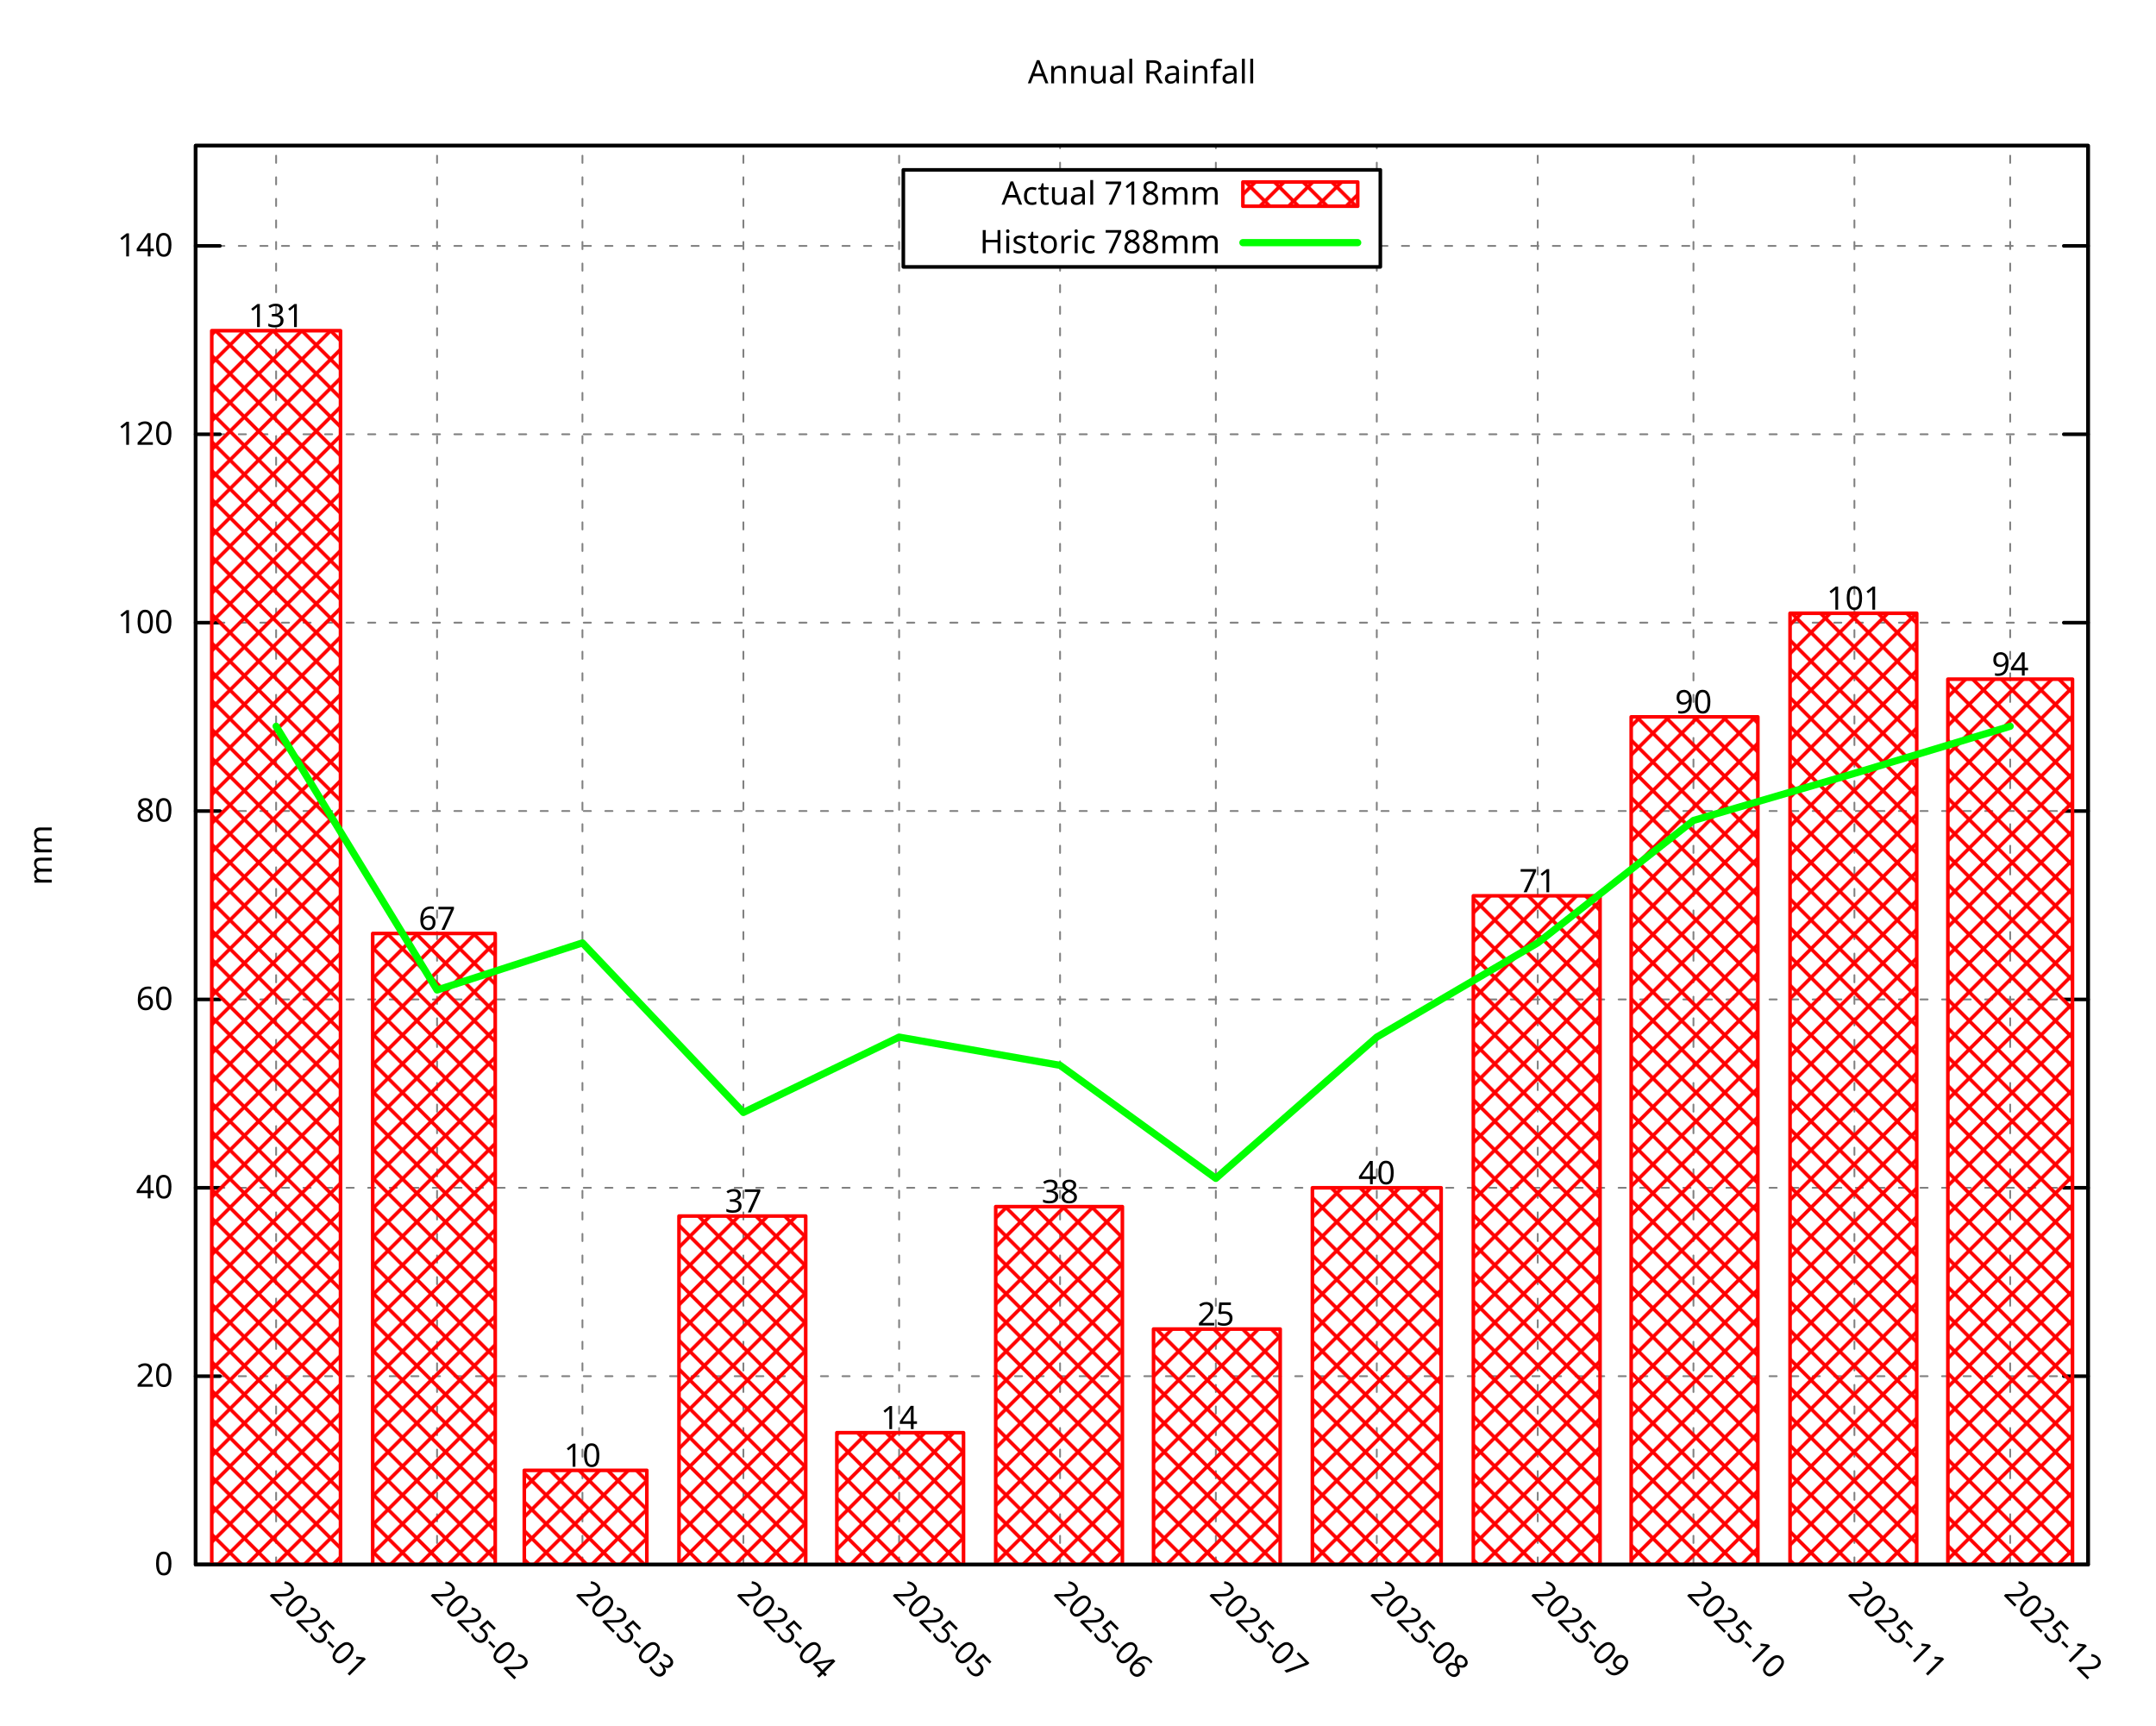
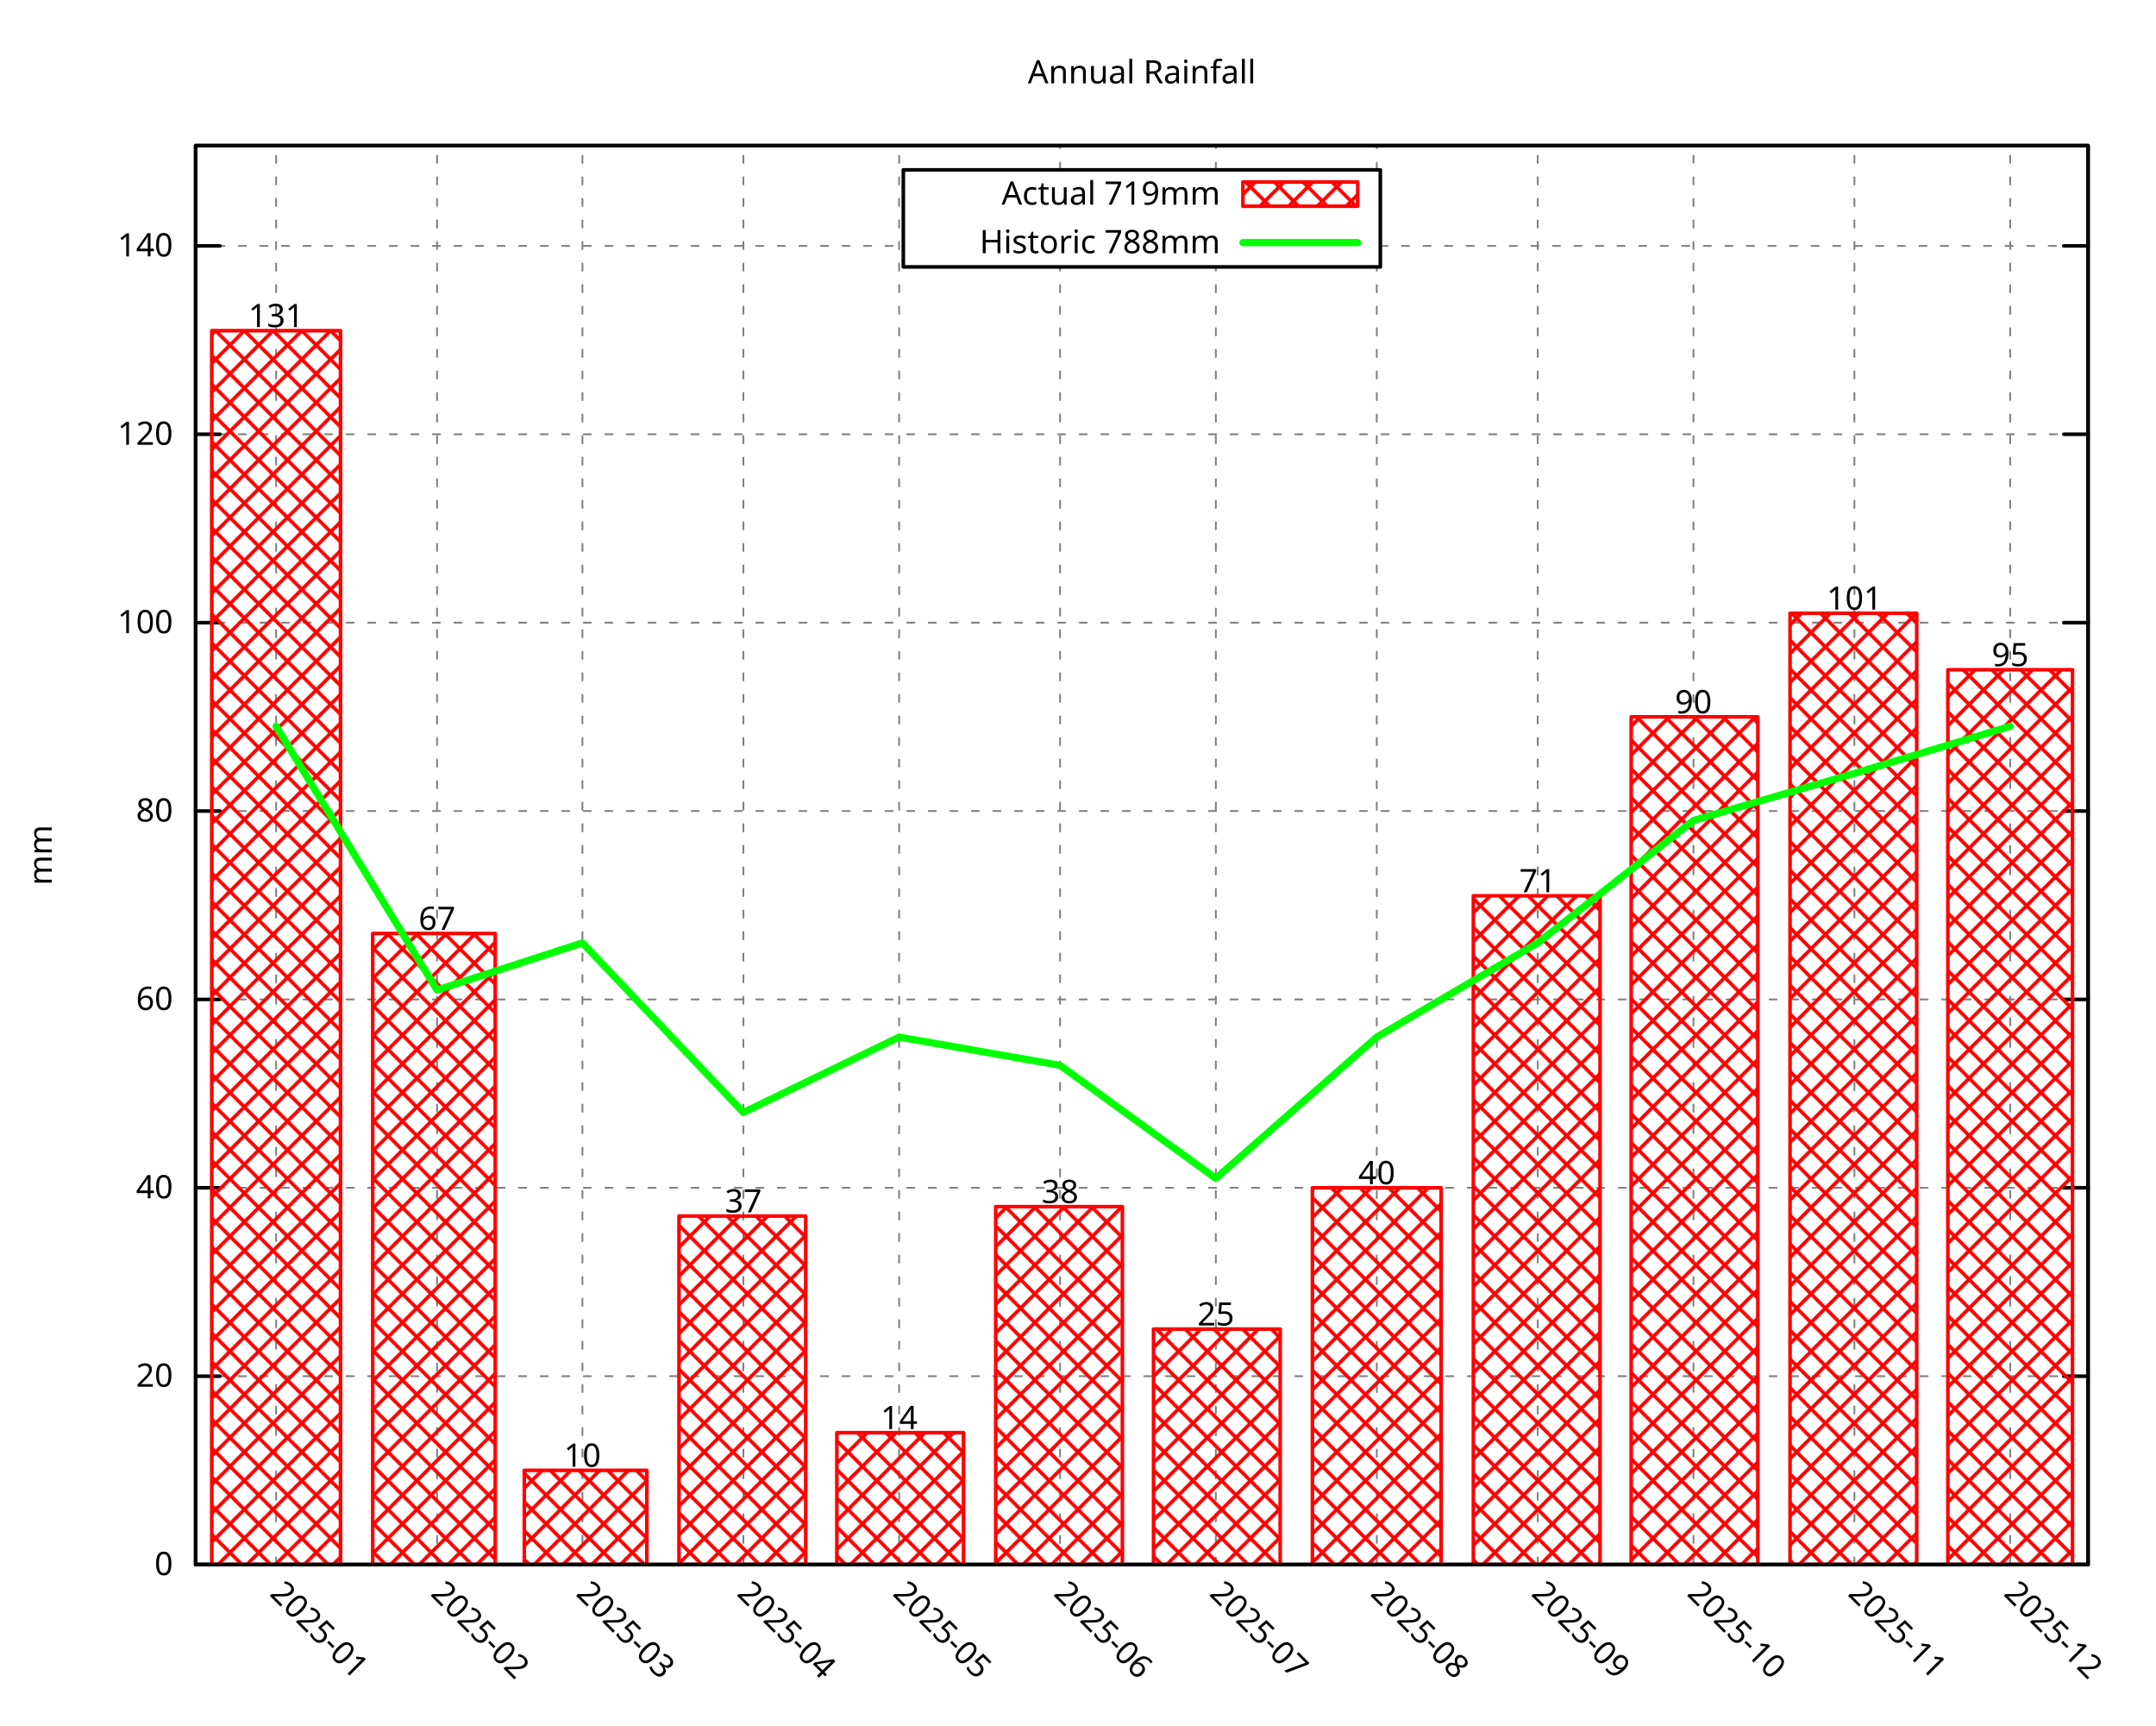
<svg xmlns="http://www.w3.org/2000/svg" xmlns:xlink="http://www.w3.org/1999/xlink" width="600" height="480" viewBox="0 0 600 480">
  <g id="gnuplot_canvas">
    <rect x="0" y="0" width="600" height="480" fill="none" />
    <defs>
      <circle id="gpDot" r="0.5" stroke-width="0.5" stroke="currentColor" />
      <path id="gpPt0" stroke-width="0.296" stroke="currentColor" d="M-1,0 h2 M0,-1 v2" />
      <path id="gpPt1" stroke-width="0.296" stroke="currentColor" d="M-1,-1 L1,1 M1,-1 L-1,1" />
      <path id="gpPt2" stroke-width="0.296" stroke="currentColor" d="M-1,0 L1,0 M0,-1 L0,1 M-1,-1 L1,1 M-1,1 L1,-1" />
      <rect id="gpPt3" stroke-width="0.296" stroke="currentColor" x="-1" y="-1" width="2" height="2" />
      <rect id="gpPt4" stroke-width="0.296" stroke="currentColor" fill="currentColor" x="-1" y="-1" width="2" height="2" />
      <circle id="gpPt5" stroke-width="0.296" stroke="currentColor" cx="0" cy="0" r="1" />
      <use xlink:href="#gpPt5" id="gpPt6" fill="currentColor" stroke="none" />
      <path id="gpPt7" stroke-width="0.296" stroke="currentColor" d="M0,-1.33 L-1.33,0.67 L1.33,0.67 z" />
      <use xlink:href="#gpPt7" id="gpPt8" fill="currentColor" stroke="none" />
      <use xlink:href="#gpPt7" id="gpPt9" stroke="currentColor" transform="rotate(180)" />
      <use xlink:href="#gpPt9" id="gpPt10" fill="currentColor" stroke="none" />
      <use xlink:href="#gpPt3" id="gpPt11" stroke="currentColor" transform="rotate(45)" />
      <use xlink:href="#gpPt11" id="gpPt12" fill="currentColor" stroke="none" />
      <path id="gpPt13" stroke-width="0.296" stroke="currentColor" d="M0,1.330 L1.265,0.411 L0.782,-1.067 L-0.782,-1.076 L-1.265,0.411 z" />
      <use xlink:href="#gpPt13" id="gpPt14" fill="currentColor" stroke="none" />
      <filter id="textbox" filterUnits="objectBoundingBox" x="0" y="0" height="1" width="1">
        <feFlood flood-color="white" flood-opacity="1" result="bgnd" />
        <feComposite in="SourceGraphic" in2="bgnd" operator="atop" />
      </filter>
      <filter id="greybox" filterUnits="objectBoundingBox" x="0" y="0" height="1" width="1">
        <feFlood flood-color="lightgrey" flood-opacity="1" result="grey" />
        <feComposite in="SourceGraphic" in2="grey" operator="atop" />
      </filter>
    </defs>
    <g fill="none" color="white" stroke="currentColor" stroke-width="1.00" stroke-linecap="round" stroke-linejoin="round">
</g>
    <g fill="none" color="black" stroke="currentColor" stroke-width="1.00" stroke-linecap="round" stroke-linejoin="round">
</g>
    <g fill="none" color="black" stroke="black" stroke-width="0.50" stroke-linecap="round" stroke-linejoin="round">
</g>
    <g fill="none" color="gray" stroke="currentColor" stroke-width="0.50" stroke-linecap="round" stroke-linejoin="round">
      <path stroke="gray" stroke-dasharray="2,4" class="gridline" d="M54.45,435.32 L581.09,435.32  " />
    </g>
    <g fill="none" color="gray" stroke="gray" stroke-width="1.00" stroke-linecap="round" stroke-linejoin="round">
</g>
    <g fill="none" color="black" stroke="currentColor" stroke-width="1.00" stroke-linecap="round" stroke-linejoin="round">
      <path stroke="black" d="M54.45,435.32 L61.20,435.32 M581.09,435.32 L574.34,435.32  " />
      <g transform="translate(48.15,438.25)" stroke="none" fill="black" font-family="Droid Sans" font-size="9.00" text-anchor="end">
        <text>
          <tspan font-family="Droid Sans"> 0</tspan>
        </text>
      </g>
    </g>
    <g fill="none" color="black" stroke="currentColor" stroke-width="1.00" stroke-linecap="round" stroke-linejoin="round">
</g>
    <g fill="none" color="black" stroke="black" stroke-width="0.50" stroke-linecap="round" stroke-linejoin="round">
</g>
    <g fill="none" color="gray" stroke="currentColor" stroke-width="0.50" stroke-linecap="round" stroke-linejoin="round">
      <path stroke="gray" stroke-dasharray="2,4" class="gridline" d="M54.45,382.91 L581.09,382.91  " />
    </g>
    <g fill="none" color="gray" stroke="gray" stroke-width="1.00" stroke-linecap="round" stroke-linejoin="round">
</g>
    <g fill="none" color="black" stroke="currentColor" stroke-width="1.00" stroke-linecap="round" stroke-linejoin="round">
      <path stroke="black" d="M54.45,382.91 L61.20,382.91 M581.09,382.91 L574.34,382.91  " />
      <g transform="translate(48.15,385.84)" stroke="none" fill="black" font-family="Droid Sans" font-size="9.00" text-anchor="end">
        <text>
          <tspan font-family="Droid Sans"> 20</tspan>
        </text>
      </g>
    </g>
    <g fill="none" color="black" stroke="currentColor" stroke-width="1.00" stroke-linecap="round" stroke-linejoin="round">
</g>
    <g fill="none" color="black" stroke="black" stroke-width="0.50" stroke-linecap="round" stroke-linejoin="round">
</g>
    <g fill="none" color="gray" stroke="currentColor" stroke-width="0.50" stroke-linecap="round" stroke-linejoin="round">
      <path stroke="gray" stroke-dasharray="2,4" class="gridline" d="M54.45,330.49 L581.09,330.49  " />
    </g>
    <g fill="none" color="gray" stroke="gray" stroke-width="1.00" stroke-linecap="round" stroke-linejoin="round">
</g>
    <g fill="none" color="black" stroke="currentColor" stroke-width="1.00" stroke-linecap="round" stroke-linejoin="round">
      <path stroke="black" d="M54.45,330.49 L61.20,330.49 M581.09,330.49 L574.34,330.49  " />
      <g transform="translate(48.15,333.42)" stroke="none" fill="black" font-family="Droid Sans" font-size="9.00" text-anchor="end">
        <text>
          <tspan font-family="Droid Sans"> 40</tspan>
        </text>
      </g>
    </g>
    <g fill="none" color="black" stroke="currentColor" stroke-width="1.00" stroke-linecap="round" stroke-linejoin="round">
</g>
    <g fill="none" color="black" stroke="black" stroke-width="0.50" stroke-linecap="round" stroke-linejoin="round">
</g>
    <g fill="none" color="gray" stroke="currentColor" stroke-width="0.50" stroke-linecap="round" stroke-linejoin="round">
      <path stroke="gray" stroke-dasharray="2,4" class="gridline" d="M54.45,278.08 L581.09,278.08  " />
    </g>
    <g fill="none" color="gray" stroke="gray" stroke-width="1.00" stroke-linecap="round" stroke-linejoin="round">
</g>
    <g fill="none" color="black" stroke="currentColor" stroke-width="1.00" stroke-linecap="round" stroke-linejoin="round">
      <path stroke="black" d="M54.45,278.08 L61.20,278.08 M581.09,278.08 L574.34,278.08  " />
      <g transform="translate(48.15,281.01)" stroke="none" fill="black" font-family="Droid Sans" font-size="9.00" text-anchor="end">
        <text>
          <tspan font-family="Droid Sans"> 60</tspan>
        </text>
      </g>
    </g>
    <g fill="none" color="black" stroke="currentColor" stroke-width="1.00" stroke-linecap="round" stroke-linejoin="round">
</g>
    <g fill="none" color="black" stroke="black" stroke-width="0.50" stroke-linecap="round" stroke-linejoin="round">
</g>
    <g fill="none" color="gray" stroke="currentColor" stroke-width="0.50" stroke-linecap="round" stroke-linejoin="round">
      <path stroke="gray" stroke-dasharray="2,4" class="gridline" d="M54.45,225.66 L581.09,225.66  " />
    </g>
    <g fill="none" color="gray" stroke="gray" stroke-width="1.00" stroke-linecap="round" stroke-linejoin="round">
</g>
    <g fill="none" color="black" stroke="currentColor" stroke-width="1.00" stroke-linecap="round" stroke-linejoin="round">
      <path stroke="black" d="M54.45,225.66 L61.20,225.66 M581.09,225.66 L574.34,225.66  " />
      <g transform="translate(48.15,228.59)" stroke="none" fill="black" font-family="Droid Sans" font-size="9.00" text-anchor="end">
        <text>
          <tspan font-family="Droid Sans"> 80</tspan>
        </text>
      </g>
    </g>
    <g fill="none" color="black" stroke="currentColor" stroke-width="1.00" stroke-linecap="round" stroke-linejoin="round">
</g>
    <g fill="none" color="black" stroke="black" stroke-width="0.50" stroke-linecap="round" stroke-linejoin="round">
</g>
    <g fill="none" color="gray" stroke="currentColor" stroke-width="0.50" stroke-linecap="round" stroke-linejoin="round">
      <path stroke="gray" stroke-dasharray="2,4" class="gridline" d="M54.45,173.25 L581.09,173.25  " />
    </g>
    <g fill="none" color="gray" stroke="gray" stroke-width="1.00" stroke-linecap="round" stroke-linejoin="round">
</g>
    <g fill="none" color="black" stroke="currentColor" stroke-width="1.00" stroke-linecap="round" stroke-linejoin="round">
      <path stroke="black" d="M54.45,173.25 L61.20,173.25 M581.09,173.25 L574.34,173.25  " />
      <g transform="translate(48.15,176.18)" stroke="none" fill="black" font-family="Droid Sans" font-size="9.00" text-anchor="end">
        <text>
          <tspan font-family="Droid Sans"> 100</tspan>
        </text>
      </g>
    </g>
    <g fill="none" color="black" stroke="currentColor" stroke-width="1.00" stroke-linecap="round" stroke-linejoin="round">
</g>
    <g fill="none" color="black" stroke="black" stroke-width="0.50" stroke-linecap="round" stroke-linejoin="round">
</g>
    <g fill="none" color="gray" stroke="currentColor" stroke-width="0.50" stroke-linecap="round" stroke-linejoin="round">
      <path stroke="gray" stroke-dasharray="2,4" class="gridline" d="M54.45,120.83 L581.09,120.83  " />
    </g>
    <g fill="none" color="gray" stroke="gray" stroke-width="1.00" stroke-linecap="round" stroke-linejoin="round">
</g>
    <g fill="none" color="black" stroke="currentColor" stroke-width="1.00" stroke-linecap="round" stroke-linejoin="round">
      <path stroke="black" d="M54.45,120.83 L61.20,120.83 M581.09,120.83 L574.34,120.83  " />
      <g transform="translate(48.15,123.76)" stroke="none" fill="black" font-family="Droid Sans" font-size="9.00" text-anchor="end">
        <text>
          <tspan font-family="Droid Sans"> 120</tspan>
        </text>
      </g>
    </g>
    <g fill="none" color="black" stroke="currentColor" stroke-width="1.00" stroke-linecap="round" stroke-linejoin="round">
</g>
    <g fill="none" color="black" stroke="black" stroke-width="0.50" stroke-linecap="round" stroke-linejoin="round">
</g>
    <g fill="none" color="gray" stroke="currentColor" stroke-width="0.50" stroke-linecap="round" stroke-linejoin="round">
      <path stroke="gray" stroke-dasharray="2,4" class="gridline" d="M54.45,68.42 L251.39,68.42 M384.14,68.42 L581.09,68.42  " />
    </g>
    <g fill="none" color="gray" stroke="gray" stroke-width="1.00" stroke-linecap="round" stroke-linejoin="round">
</g>
    <g fill="none" color="black" stroke="currentColor" stroke-width="1.00" stroke-linecap="round" stroke-linejoin="round">
      <path stroke="black" d="M54.45,68.42 L61.20,68.42 M581.09,68.42 L574.34,68.42  " />
      <g transform="translate(48.15,71.35)" stroke="none" fill="black" font-family="Droid Sans" font-size="9.00" text-anchor="end">
        <text>
          <tspan font-family="Droid Sans"> 140</tspan>
        </text>
      </g>
    </g>
    <g fill="none" color="black" stroke="currentColor" stroke-width="1.00" stroke-linecap="round" stroke-linejoin="round">
</g>
    <g fill="none" color="black" stroke="black" stroke-width="0.50" stroke-linecap="round" stroke-linejoin="round">
</g>
    <g fill="none" color="gray" stroke="currentColor" stroke-width="0.50" stroke-linecap="round" stroke-linejoin="round">
      <path stroke="gray" stroke-dasharray="2,4" class="gridline" d="M76.84,435.32 L76.84,40.51  " />
    </g>
    <g fill="none" color="gray" stroke="gray" stroke-width="1.00" stroke-linecap="round" stroke-linejoin="round">
</g>
    <g fill="none" color="black" stroke="currentColor" stroke-width="1.00" stroke-linecap="round" stroke-linejoin="round">
      <path stroke="black" d="M76.84,435.32 M76.84,40.51  " />
      <g transform="translate(74.77,443.69) rotate(45.00)" stroke="none" fill="black" font-family="Droid Sans" font-size="9.00" text-anchor="start">
        <text>
          <tspan font-family="Droid Sans">2025-01</tspan>
        </text>
      </g>
    </g>
    <g fill="none" color="black" stroke="currentColor" stroke-width="1.00" stroke-linecap="round" stroke-linejoin="round">
</g>
    <g fill="none" color="black" stroke="black" stroke-width="0.50" stroke-linecap="round" stroke-linejoin="round">
</g>
    <g fill="none" color="gray" stroke="currentColor" stroke-width="0.50" stroke-linecap="round" stroke-linejoin="round">
      <path stroke="gray" stroke-dasharray="2,4" class="gridline" d="M121.63,435.32 L121.63,40.51  " />
    </g>
    <g fill="none" color="gray" stroke="gray" stroke-width="1.00" stroke-linecap="round" stroke-linejoin="round">
</g>
    <g fill="none" color="black" stroke="currentColor" stroke-width="1.00" stroke-linecap="round" stroke-linejoin="round">
      <path stroke="black" d="M121.63,435.32 M121.63,40.51  " />
      <g transform="translate(119.56,443.69) rotate(45.00)" stroke="none" fill="black" font-family="Droid Sans" font-size="9.00" text-anchor="start">
        <text>
          <tspan font-family="Droid Sans">2025-02</tspan>
        </text>
      </g>
    </g>
    <g fill="none" color="black" stroke="currentColor" stroke-width="1.00" stroke-linecap="round" stroke-linejoin="round">
</g>
    <g fill="none" color="black" stroke="black" stroke-width="0.50" stroke-linecap="round" stroke-linejoin="round">
</g>
    <g fill="none" color="gray" stroke="currentColor" stroke-width="0.50" stroke-linecap="round" stroke-linejoin="round">
      <path stroke="gray" stroke-dasharray="2,4" class="gridline" d="M162.09,435.32 L162.09,40.51  " />
    </g>
    <g fill="none" color="gray" stroke="gray" stroke-width="1.00" stroke-linecap="round" stroke-linejoin="round">
</g>
    <g fill="none" color="black" stroke="currentColor" stroke-width="1.00" stroke-linecap="round" stroke-linejoin="round">
      <path stroke="black" d="M162.09,435.32 M162.09,40.51  " />
      <g transform="translate(160.02,443.69) rotate(45.00)" stroke="none" fill="black" font-family="Droid Sans" font-size="9.00" text-anchor="start">
        <text>
          <tspan font-family="Droid Sans">2025-03</tspan>
        </text>
      </g>
    </g>
    <g fill="none" color="black" stroke="currentColor" stroke-width="1.00" stroke-linecap="round" stroke-linejoin="round">
</g>
    <g fill="none" color="black" stroke="black" stroke-width="0.50" stroke-linecap="round" stroke-linejoin="round">
</g>
    <g fill="none" color="gray" stroke="currentColor" stroke-width="0.50" stroke-linecap="round" stroke-linejoin="round">
      <path stroke="gray" stroke-dasharray="2,4" class="gridline" d="M206.88,435.32 L206.88,40.51  " />
    </g>
    <g fill="none" color="gray" stroke="gray" stroke-width="1.00" stroke-linecap="round" stroke-linejoin="round">
</g>
    <g fill="none" color="black" stroke="currentColor" stroke-width="1.00" stroke-linecap="round" stroke-linejoin="round">
      <path stroke="black" d="M206.88,435.32 M206.88,40.51  " />
      <g transform="translate(204.81,443.69) rotate(45.00)" stroke="none" fill="black" font-family="Droid Sans" font-size="9.00" text-anchor="start">
        <text>
          <tspan font-family="Droid Sans">2025-04</tspan>
        </text>
      </g>
    </g>
    <g fill="none" color="black" stroke="currentColor" stroke-width="1.00" stroke-linecap="round" stroke-linejoin="round">
</g>
    <g fill="none" color="black" stroke="black" stroke-width="0.50" stroke-linecap="round" stroke-linejoin="round">
</g>
    <g fill="none" color="gray" stroke="currentColor" stroke-width="0.50" stroke-linecap="round" stroke-linejoin="round">
      <path stroke="gray" stroke-dasharray="2,4" class="gridline" d="M250.22,435.32 L250.22,40.51  " />
    </g>
    <g fill="none" color="gray" stroke="gray" stroke-width="1.00" stroke-linecap="round" stroke-linejoin="round">
</g>
    <g fill="none" color="black" stroke="currentColor" stroke-width="1.00" stroke-linecap="round" stroke-linejoin="round">
      <path stroke="black" d="M250.22,435.32 M250.22,40.51  " />
      <g transform="translate(248.15,443.69) rotate(45.00)" stroke="none" fill="black" font-family="Droid Sans" font-size="9.00" text-anchor="start">
        <text>
          <tspan font-family="Droid Sans">2025-05</tspan>
        </text>
      </g>
    </g>
    <g fill="none" color="black" stroke="currentColor" stroke-width="1.00" stroke-linecap="round" stroke-linejoin="round">
</g>
    <g fill="none" color="black" stroke="black" stroke-width="0.50" stroke-linecap="round" stroke-linejoin="round">
</g>
    <g fill="none" color="gray" stroke="currentColor" stroke-width="0.50" stroke-linecap="round" stroke-linejoin="round">
      <path stroke="gray" stroke-dasharray="2,4" class="gridline" d="M295.01,435.32 L295.01,74.26 M295.01,47.26 L295.01,40.51  " />
    </g>
    <g fill="none" color="gray" stroke="gray" stroke-width="1.00" stroke-linecap="round" stroke-linejoin="round">
</g>
    <g fill="none" color="black" stroke="currentColor" stroke-width="1.00" stroke-linecap="round" stroke-linejoin="round">
      <path stroke="black" d="M295.01,435.32 M295.01,40.51  " />
      <g transform="translate(292.94,443.69) rotate(45.00)" stroke="none" fill="black" font-family="Droid Sans" font-size="9.00" text-anchor="start">
        <text>
          <tspan font-family="Droid Sans">2025-06</tspan>
        </text>
      </g>
    </g>
    <g fill="none" color="black" stroke="currentColor" stroke-width="1.00" stroke-linecap="round" stroke-linejoin="round">
</g>
    <g fill="none" color="black" stroke="black" stroke-width="0.50" stroke-linecap="round" stroke-linejoin="round">
</g>
    <g fill="none" color="gray" stroke="currentColor" stroke-width="0.50" stroke-linecap="round" stroke-linejoin="round">
      <path stroke="gray" stroke-dasharray="2,4" class="gridline" d="M338.36,435.32 L338.36,74.26 M338.36,47.26 L338.36,40.51  " />
    </g>
    <g fill="none" color="gray" stroke="gray" stroke-width="1.00" stroke-linecap="round" stroke-linejoin="round">
</g>
    <g fill="none" color="black" stroke="currentColor" stroke-width="1.00" stroke-linecap="round" stroke-linejoin="round">
      <path stroke="black" d="M338.36,435.32 M338.36,40.51  " />
      <g transform="translate(336.29,443.69) rotate(45.00)" stroke="none" fill="black" font-family="Droid Sans" font-size="9.00" text-anchor="start">
        <text>
          <tspan font-family="Droid Sans">2025-07</tspan>
        </text>
      </g>
    </g>
    <g fill="none" color="black" stroke="currentColor" stroke-width="1.00" stroke-linecap="round" stroke-linejoin="round">
</g>
    <g fill="none" color="black" stroke="black" stroke-width="0.50" stroke-linecap="round" stroke-linejoin="round">
</g>
    <g fill="none" color="gray" stroke="currentColor" stroke-width="0.50" stroke-linecap="round" stroke-linejoin="round">
      <path stroke="gray" stroke-dasharray="2,4" class="gridline" d="M383.15,435.32 L383.15,74.26 M383.15,47.26 L383.15,40.51  " />
    </g>
    <g fill="none" color="gray" stroke="gray" stroke-width="1.00" stroke-linecap="round" stroke-linejoin="round">
</g>
    <g fill="none" color="black" stroke="currentColor" stroke-width="1.00" stroke-linecap="round" stroke-linejoin="round">
      <path stroke="black" d="M383.15,435.32 M383.15,40.51  " />
      <g transform="translate(381.08,443.69) rotate(45.00)" stroke="none" fill="black" font-family="Droid Sans" font-size="9.00" text-anchor="start">
        <text>
          <tspan font-family="Droid Sans">2025-08</tspan>
        </text>
      </g>
    </g>
    <g fill="none" color="black" stroke="currentColor" stroke-width="1.00" stroke-linecap="round" stroke-linejoin="round">
</g>
    <g fill="none" color="black" stroke="black" stroke-width="0.50" stroke-linecap="round" stroke-linejoin="round">
</g>
    <g fill="none" color="gray" stroke="currentColor" stroke-width="0.50" stroke-linecap="round" stroke-linejoin="round">
      <path stroke="gray" stroke-dasharray="2,4" class="gridline" d="M427.94,435.32 L427.94,40.51  " />
    </g>
    <g fill="none" color="gray" stroke="gray" stroke-width="1.00" stroke-linecap="round" stroke-linejoin="round">
</g>
    <g fill="none" color="black" stroke="currentColor" stroke-width="1.00" stroke-linecap="round" stroke-linejoin="round">
      <path stroke="black" d="M427.94,435.32 M427.94,40.51  " />
      <g transform="translate(425.87,443.69) rotate(45.00)" stroke="none" fill="black" font-family="Droid Sans" font-size="9.00" text-anchor="start">
        <text>
          <tspan font-family="Droid Sans">2025-09</tspan>
        </text>
      </g>
    </g>
    <g fill="none" color="black" stroke="currentColor" stroke-width="1.00" stroke-linecap="round" stroke-linejoin="round">
</g>
    <g fill="none" color="black" stroke="black" stroke-width="0.50" stroke-linecap="round" stroke-linejoin="round">
</g>
    <g fill="none" color="gray" stroke="currentColor" stroke-width="0.50" stroke-linecap="round" stroke-linejoin="round">
      <path stroke="gray" stroke-dasharray="2,4" class="gridline" d="M471.28,435.32 L471.28,40.51  " />
    </g>
    <g fill="none" color="gray" stroke="gray" stroke-width="1.00" stroke-linecap="round" stroke-linejoin="round">
</g>
    <g fill="none" color="black" stroke="currentColor" stroke-width="1.00" stroke-linecap="round" stroke-linejoin="round">
      <path stroke="black" d="M471.28,435.32 M471.28,40.51  " />
      <g transform="translate(469.21,443.69) rotate(45.00)" stroke="none" fill="black" font-family="Droid Sans" font-size="9.00" text-anchor="start">
        <text>
          <tspan font-family="Droid Sans">2025-10</tspan>
        </text>
      </g>
    </g>
    <g fill="none" color="black" stroke="currentColor" stroke-width="1.00" stroke-linecap="round" stroke-linejoin="round">
</g>
    <g fill="none" color="black" stroke="black" stroke-width="0.50" stroke-linecap="round" stroke-linejoin="round">
</g>
    <g fill="none" color="gray" stroke="currentColor" stroke-width="0.50" stroke-linecap="round" stroke-linejoin="round">
      <path stroke="gray" stroke-dasharray="2,4" class="gridline" d="M516.07,435.32 L516.07,40.51  " />
    </g>
    <g fill="none" color="gray" stroke="gray" stroke-width="1.00" stroke-linecap="round" stroke-linejoin="round">
</g>
    <g fill="none" color="black" stroke="currentColor" stroke-width="1.00" stroke-linecap="round" stroke-linejoin="round">
      <path stroke="black" d="M516.07,435.32 M516.07,40.51  " />
      <g transform="translate(514.00,443.69) rotate(45.00)" stroke="none" fill="black" font-family="Droid Sans" font-size="9.00" text-anchor="start">
        <text>
          <tspan font-family="Droid Sans">2025-11</tspan>
        </text>
      </g>
    </g>
    <g fill="none" color="black" stroke="currentColor" stroke-width="1.00" stroke-linecap="round" stroke-linejoin="round">
</g>
    <g fill="none" color="black" stroke="black" stroke-width="0.50" stroke-linecap="round" stroke-linejoin="round">
</g>
    <g fill="none" color="gray" stroke="currentColor" stroke-width="0.50" stroke-linecap="round" stroke-linejoin="round">
      <path stroke="gray" stroke-dasharray="2,4" class="gridline" d="M559.42,435.32 L559.42,40.51  " />
    </g>
    <g fill="none" color="gray" stroke="gray" stroke-width="1.00" stroke-linecap="round" stroke-linejoin="round">
</g>
    <g fill="none" color="black" stroke="currentColor" stroke-width="1.00" stroke-linecap="round" stroke-linejoin="round">
      <path stroke="black" d="M559.42,435.32 M559.42,40.51  " />
      <g transform="translate(557.35,443.69) rotate(45.00)" stroke="none" fill="black" font-family="Droid Sans" font-size="9.00" text-anchor="start">
        <text>
          <tspan font-family="Droid Sans">2025-12</tspan>
        </text>
      </g>
    </g>
    <g fill="none" color="black" stroke="currentColor" stroke-width="1.00" stroke-linecap="round" stroke-linejoin="round">
</g>
    <g fill="none" color="black" stroke="currentColor" stroke-width="1.00" stroke-linecap="round" stroke-linejoin="round">
      <path stroke="black" d="M54.45,40.51 L54.45,435.32 L581.09,435.32 L581.09,40.51 L54.45,40.51 Z  " />
    </g>
    <g fill="none" color="black" stroke="currentColor" stroke-width="1.00" stroke-linecap="round" stroke-linejoin="round">
</g>
    <g fill="none" color="black" stroke="currentColor" stroke-width="1.00" stroke-linecap="round" stroke-linejoin="round">
      <path stroke="black" d="M251.39,74.26 L251.39,47.26 L384.14,47.26 L384.14,74.26 L251.39,74.26 Z  " />
    </g>
    <g id="gnuplot_plot_1">
      <g fill="none" color="black" stroke="currentColor" stroke-width="1.00" stroke-linecap="round" stroke-linejoin="round">
        <g transform="translate(339.59,56.94)" stroke="none" fill="black" font-family="Droid Sans" font-size="9.00" text-anchor="end">
          <text>
-             <tspan font-family="Droid Sans">Actual 718mm</tspan>
+             <tspan font-family="Droid Sans">Actual 719mm</tspan>
          </text>
        </g>
      </g>
      <g fill="none" color="black" stroke="currentColor" stroke-width="1.00" stroke-linecap="round" stroke-linejoin="round">
        <defs>
          <pattern id="gpPat1" patternUnits="userSpaceOnUse" x="0" y="0" width="8" height="8">
            <path style="fill:none; stroke:rgb(255,0,0)" d="M0,0 L8,8 M0,8 L8,0" />
          </pattern>
        </defs>
        <g stroke="none" shape-rendering="crispEdges">
          <polygon fill="url(#gpPat1)" points="345.89,57.38 377.84,57.38 377.84,50.63 345.89,50.63 " />
        </g>
        <path stroke="rgb(255,   0,   0)" d="M345.89,57.38 L377.84,57.38 L377.84,50.64 L345.89,50.64 L345.89,57.38 Z  " />
      </g>
      <g fill="none" color="black" stroke="currentColor" stroke-width="1.00" stroke-linecap="round" stroke-linejoin="round">
        <defs>
          <pattern id="gpPat2" patternUnits="userSpaceOnUse" x="0" y="0" width="8" height="8">
            <path style="fill:none; stroke:rgb(255,0,0)" d="M0,0 L8,8 M0,8 L8,0" />
          </pattern>
        </defs>
        <g stroke="none" shape-rendering="crispEdges">
          <polygon fill="url(#gpPat2)" points="58.93,435.32 94.77,435.32 94.77,92.00 58.93,92.00 " />
        </g>
        <path stroke="rgb(255,   0,   0)" d="M58.93,435.32 L58.93,92.01 L94.76,92.01 L94.76,435.32 L58.93,435.32 Z  " />
        <g stroke="none" shape-rendering="crispEdges">
          <polygon fill="url(#gpPat2)" points="103.72,435.32 137.83,435.32 137.83,259.72 103.72,259.72 " />
        </g>
        <path stroke="rgb(255,   0,   0)" d="M103.72,435.32 L103.72,259.73 L137.82,259.73 L137.82,435.32 L103.72,435.32 Z  " />
        <g stroke="none" shape-rendering="crispEdges">
          <polygon fill="url(#gpPat2)" points="145.91,435.32 180.02,435.32 180.02,409.10 145.91,409.10 " />
        </g>
        <path stroke="rgb(255,   0,   0)" d="M145.91,435.32 L145.91,409.11 L180.01,409.11 L180.01,435.32 L145.91,435.32 Z  " />
        <g stroke="none" shape-rendering="crispEdges">
          <polygon fill="url(#gpPat2)" points="188.96,435.32 224.23,435.32 224.23,338.34 188.96,338.34 " />
        </g>
        <path stroke="rgb(255,   0,   0)" d="M188.96,435.32 L188.96,338.35 L224.22,338.35 L224.22,435.32 L188.96,435.32 Z  " />
        <g stroke="none" shape-rendering="crispEdges">
          <polygon fill="url(#gpPat2)" points="232.89,435.32 268.15,435.32 268.15,398.62 232.89,398.62 " />
        </g>
        <path stroke="rgb(255,   0,   0)" d="M232.89,435.32 L232.89,398.63 L268.14,398.63 L268.14,435.32 L232.89,435.32 Z  " />
        <g stroke="none" shape-rendering="crispEdges">
          <polygon fill="url(#gpPat2)" points="277.10,435.32 312.36,435.32 312.36,335.72 277.10,335.72 " />
        </g>
        <path stroke="rgb(255,   0,   0)" d="M277.10,435.32 L277.10,335.73 L312.35,335.73 L312.35,435.32 L277.10,435.32 Z  " />
        <g stroke="none" shape-rendering="crispEdges">
          <polygon fill="url(#gpPat2)" points="321.02,435.32 356.28,435.32 356.28,369.79 321.02,369.79 " />
        </g>
        <path stroke="rgb(255,   0,   0)" d="M321.02,435.32 L321.02,369.80 L356.27,369.80 L356.27,435.32 L321.02,435.32 Z  " />
        <g stroke="none" shape-rendering="crispEdges">
          <polygon fill="url(#gpPat2)" points="365.23,435.32 401.07,435.32 401.07,330.48 365.23,330.48 " />
        </g>
        <path stroke="rgb(255,   0,   0)" d="M365.23,435.32 L365.23,330.49 L401.06,330.49 L401.06,435.32 L365.23,435.32 Z  " />
        <g stroke="none" shape-rendering="crispEdges">
          <polygon fill="url(#gpPat2)" points="410.02,435.32 445.29,435.32 445.29,249.24 410.02,249.24 " />
        </g>
        <path stroke="rgb(255,   0,   0)" d="M410.02,435.32 L410.02,249.25 L445.28,249.25 L445.28,435.32 L410.02,435.32 Z  " />
        <g stroke="none" shape-rendering="crispEdges">
          <polygon fill="url(#gpPat2)" points="453.95,435.32 489.21,435.32 489.21,199.45 453.95,199.45 " />
        </g>
        <path stroke="rgb(255,   0,   0)" d="M453.95,435.32 L453.95,199.46 L489.20,199.46 L489.20,435.32 L453.95,435.32 Z  " />
        <g stroke="none" shape-rendering="crispEdges">
          <polygon fill="url(#gpPat2)" points="498.16,435.32 533.42,435.32 533.42,170.62 498.16,170.62 " />
        </g>
        <path stroke="rgb(255,   0,   0)" d="M498.16,435.32 L498.16,170.63 L533.41,170.63 L533.41,435.32 L498.16,435.32 Z  " />
        <g stroke="none" shape-rendering="crispEdges">
-           <polygon fill="url(#gpPat2)" points="542.08,435.32 576.77,435.32 576.77,188.96 542.08,188.96 " />
-         </g>
-         <path stroke="rgb(255,   0,   0)" d="M542.08,435.32 L542.08,188.97 L576.76,188.97 L576.76,435.32 L542.08,435.32 Z  " />
+           <polygon fill="url(#gpPat2)" points="542.08,435.32 576.77,435.32 576.77,186.34 542.08,186.34 " />
+         </g>
+         <path stroke="rgb(255,   0,   0)" d="M542.08,435.32 L542.08,186.35 L576.76,186.35 L576.76,435.32 L542.08,435.32 Z  " />
      </g>
    </g>
    <g id="gnuplot_plot_2" fill="none">
      <g fill="none" color="black" stroke="currentColor" stroke-width="1.00" stroke-linecap="round" stroke-linejoin="round">
        <g transform="translate(76.84,91.01)" stroke="none" fill="black" font-family="Droid Sans" font-size="9.00" text-anchor="middle">
          <text>
            <tspan font-family="Droid Sans">131</tspan>
          </text>
        </g>
        <g transform="translate(121.63,258.73)" stroke="none" fill="black" font-family="Droid Sans" font-size="9.00" text-anchor="middle">
          <text>
            <tspan font-family="Droid Sans">67</tspan>
          </text>
        </g>
        <g transform="translate(162.09,408.11)" stroke="none" fill="black" font-family="Droid Sans" font-size="9.00" text-anchor="middle">
          <text>
            <tspan font-family="Droid Sans">10</tspan>
          </text>
        </g>
        <g transform="translate(206.88,337.35)" stroke="none" fill="black" font-family="Droid Sans" font-size="9.00" text-anchor="middle">
          <text>
            <tspan font-family="Droid Sans">37</tspan>
          </text>
        </g>
        <g transform="translate(250.22,397.63)" stroke="none" fill="black" font-family="Droid Sans" font-size="9.00" text-anchor="middle">
          <text>
            <tspan font-family="Droid Sans">14</tspan>
          </text>
        </g>
        <g transform="translate(295.01,334.73)" stroke="none" fill="black" font-family="Droid Sans" font-size="9.00" text-anchor="middle">
          <text>
            <tspan font-family="Droid Sans">38</tspan>
          </text>
        </g>
        <g transform="translate(338.36,368.80)" stroke="none" fill="black" font-family="Droid Sans" font-size="9.00" text-anchor="middle">
          <text>
            <tspan font-family="Droid Sans">25</tspan>
          </text>
        </g>
        <g transform="translate(383.15,329.49)" stroke="none" fill="black" font-family="Droid Sans" font-size="9.00" text-anchor="middle">
          <text>
            <tspan font-family="Droid Sans">40</tspan>
          </text>
        </g>
        <g transform="translate(427.94,248.25)" stroke="none" fill="black" font-family="Droid Sans" font-size="9.00" text-anchor="middle">
          <text>
            <tspan font-family="Droid Sans">71</tspan>
          </text>
        </g>
        <g transform="translate(471.28,198.46)" stroke="none" fill="black" font-family="Droid Sans" font-size="9.00" text-anchor="middle">
          <text>
            <tspan font-family="Droid Sans">90</tspan>
          </text>
        </g>
        <g transform="translate(516.07,169.63)" stroke="none" fill="black" font-family="Droid Sans" font-size="9.00" text-anchor="middle">
          <text>
            <tspan font-family="Droid Sans">101</tspan>
          </text>
        </g>
-         <g transform="translate(559.42,187.97)" stroke="none" fill="black" font-family="Droid Sans" font-size="9.00" text-anchor="middle">
-           <text>
-             <tspan font-family="Droid Sans">94</tspan>
+         <g transform="translate(559.42,185.35)" stroke="none" fill="black" font-family="Droid Sans" font-size="9.00" text-anchor="middle">
+           <text>
+             <tspan font-family="Droid Sans">95</tspan>
          </text>
        </g>
      </g>
    </g>
    <g id="gnuplot_plot_3">
      <g fill="none" color="white" stroke="black" stroke-width="2.00" stroke-linecap="round" stroke-linejoin="round">
</g>
      <g fill="none" color="black" stroke="currentColor" stroke-width="2.00" stroke-linecap="round" stroke-linejoin="round">
        <g transform="translate(339.59,70.44)" stroke="none" fill="black" font-family="Droid Sans" font-size="9.00" text-anchor="end">
          <text>
            <tspan font-family="Droid Sans">Historic 788mm</tspan>
          </text>
        </g>
      </g>
      <g fill="none" color="black" stroke="currentColor" stroke-width="2.00" stroke-linecap="round" stroke-linejoin="round">
        <path stroke="rgb(  0, 255,   0)" d="M345.89,67.51 L377.84,67.51 M76.84,202.08 L121.63,275.46 L162.09,262.35 L206.88,309.53 L250.22,288.56 L295.01,296.42   L338.36,327.87 L383.15,288.56 L427.94,262.35 L471.28,228.28 L516.07,215.18 L559.42,202.08  " />
      </g>
    </g>
    <g fill="none" color="black" stroke="currentColor" stroke-width="2.00" stroke-linecap="round" stroke-linejoin="round">
</g>
    <g fill="none" color="black" stroke="black" stroke-width="1.00" stroke-linecap="round" stroke-linejoin="round">
</g>
    <g fill="none" color="black" stroke="currentColor" stroke-width="1.00" stroke-linecap="round" stroke-linejoin="round">
      <path stroke="black" d="M54.45,40.51 L54.45,435.32 L581.09,435.32 L581.09,40.51 L54.45,40.51 Z  " />
      <g transform="translate(14.39,237.92) rotate(270.00)" stroke="none" fill="black" font-family="Droid Sans" font-size="9.00" text-anchor="middle">
        <text>
          <tspan font-family="Droid Sans">mm</tspan>
        </text>
      </g>
    </g>
    <g fill="none" color="black" stroke="currentColor" stroke-width="1.00" stroke-linecap="round" stroke-linejoin="round">
</g>
    <g fill="none" color="black" stroke="currentColor" stroke-width="1.00" stroke-linecap="round" stroke-linejoin="round">
      <g transform="translate(317.77,23.19)" stroke="none" fill="black" font-family="Droid Sans" font-size="9.00" text-anchor="middle">
        <text>
          <tspan font-family="Droid Sans">Annual Rainfall</tspan>
        </text>
      </g>
    </g>
    <g fill="none" color="black" stroke="currentColor" stroke-width="1.00" stroke-linecap="round" stroke-linejoin="round">
</g>
  </g>
</svg>
